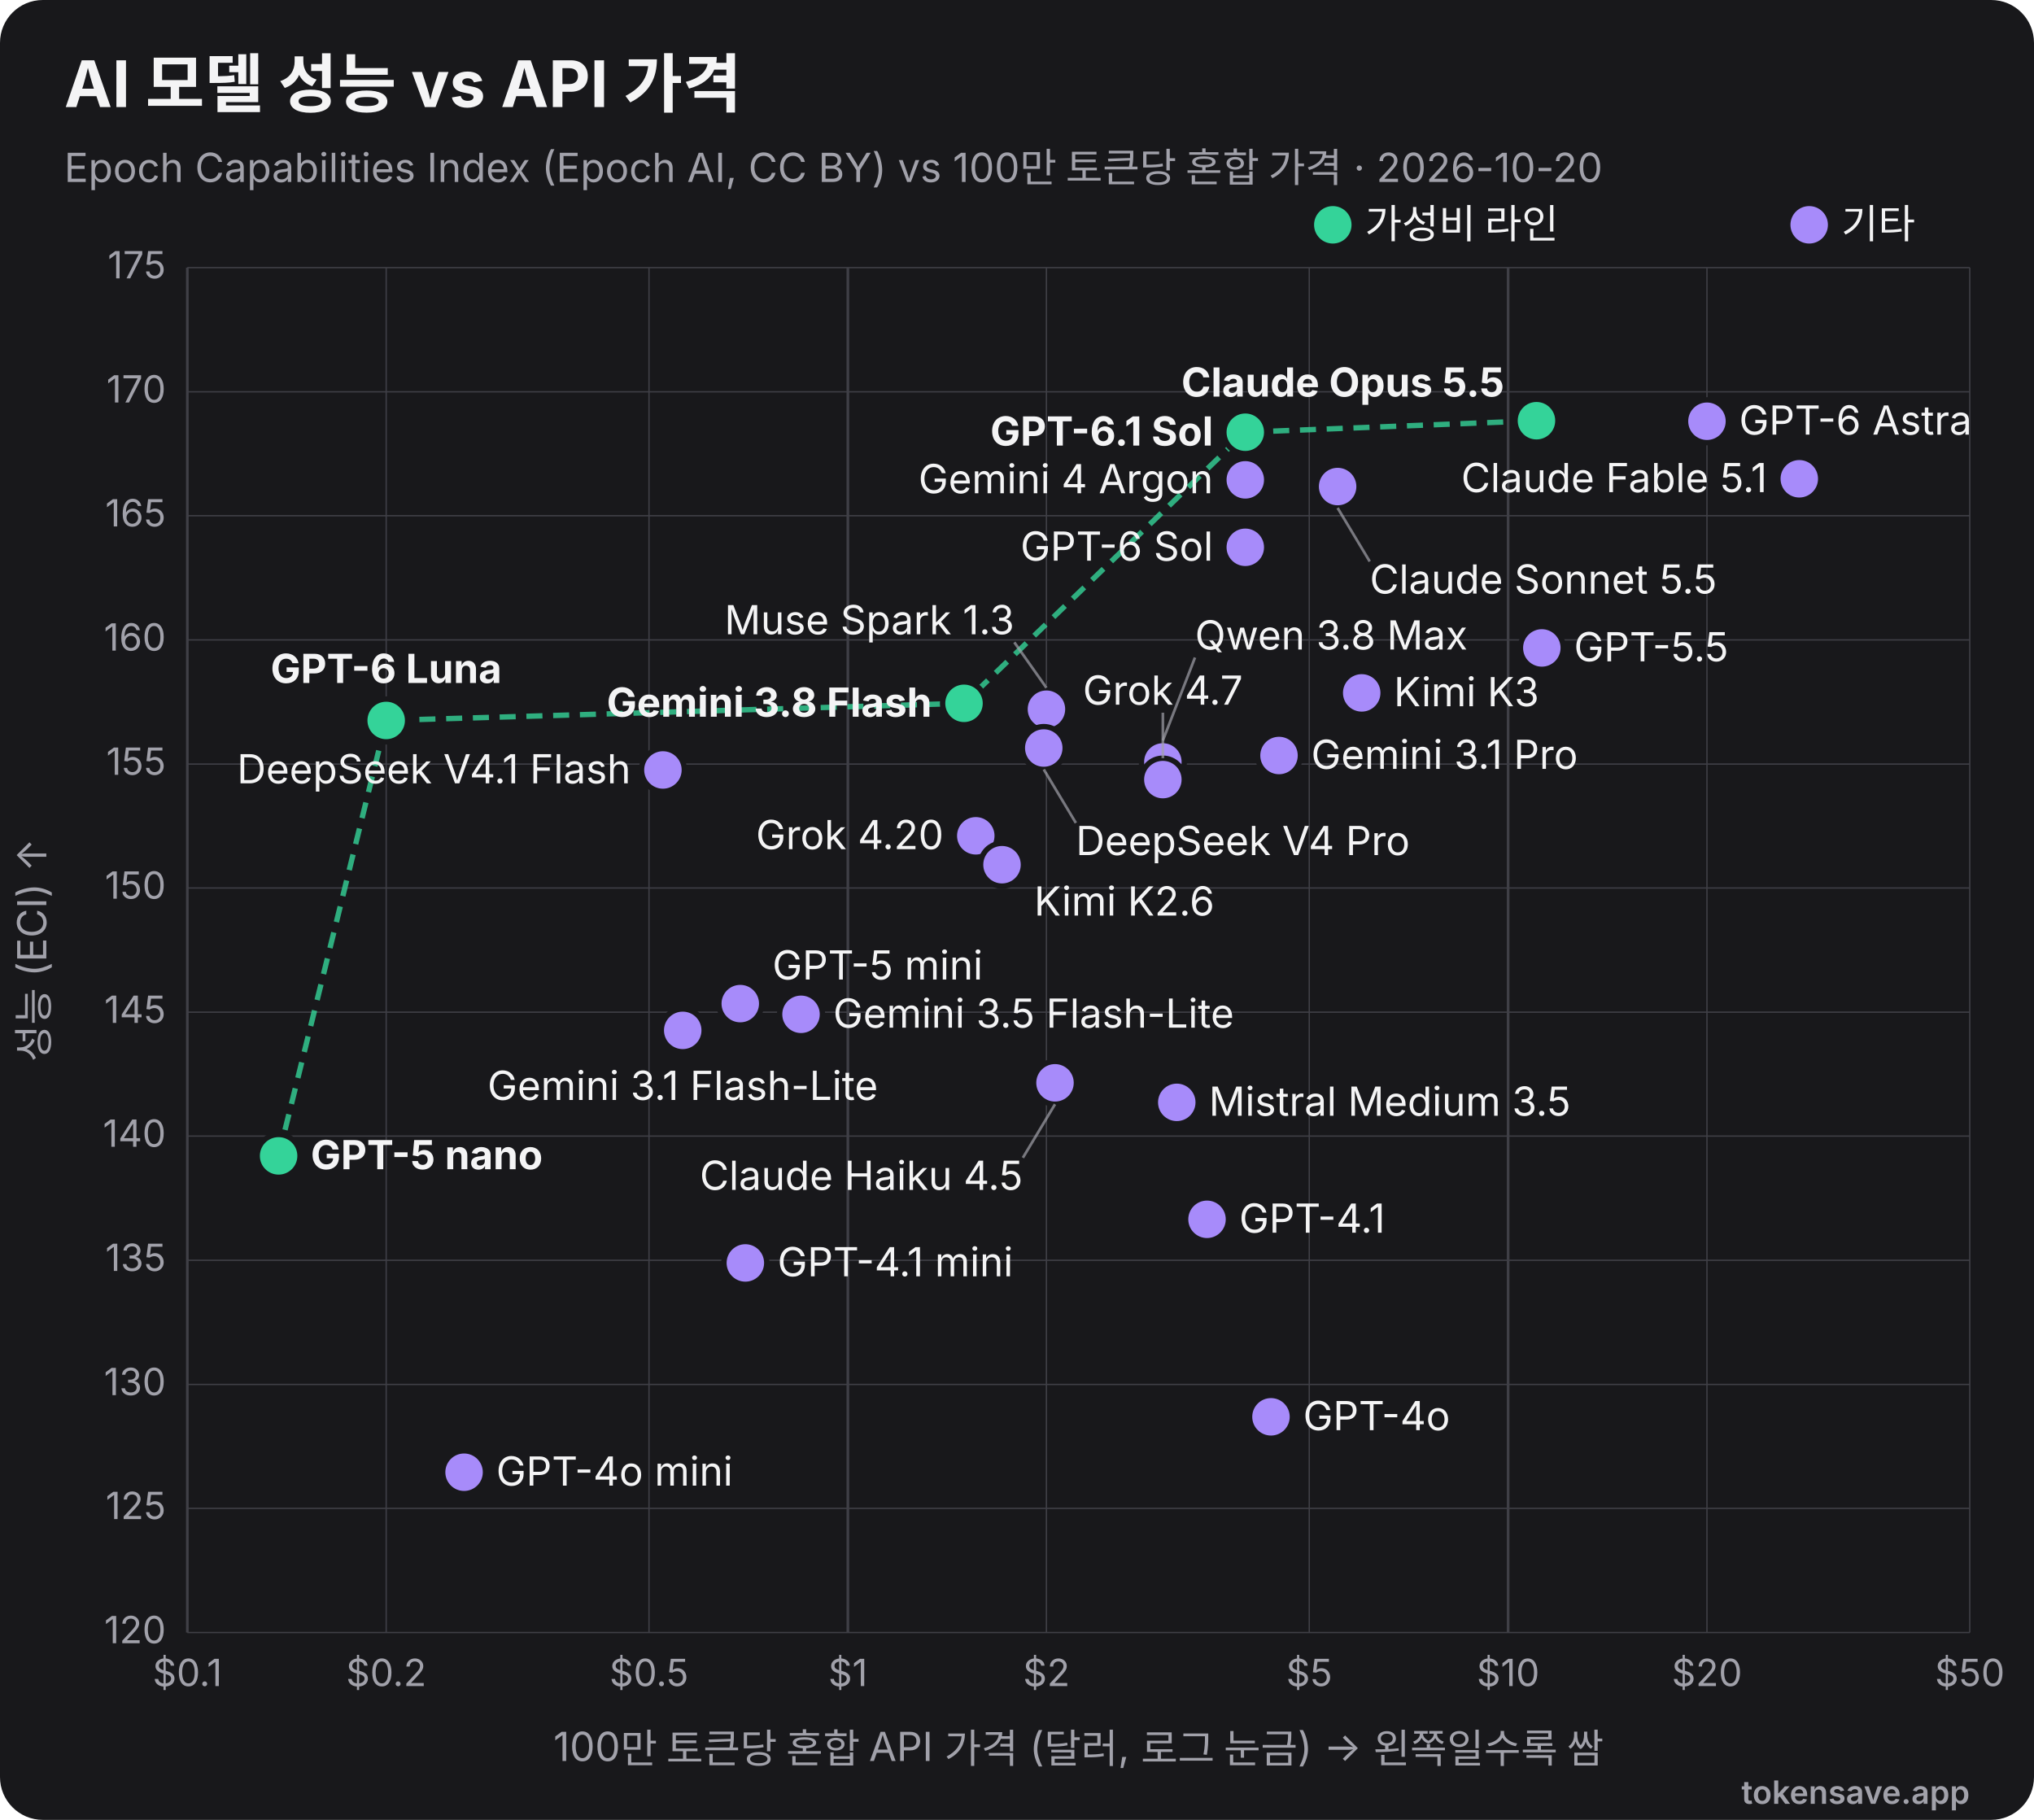
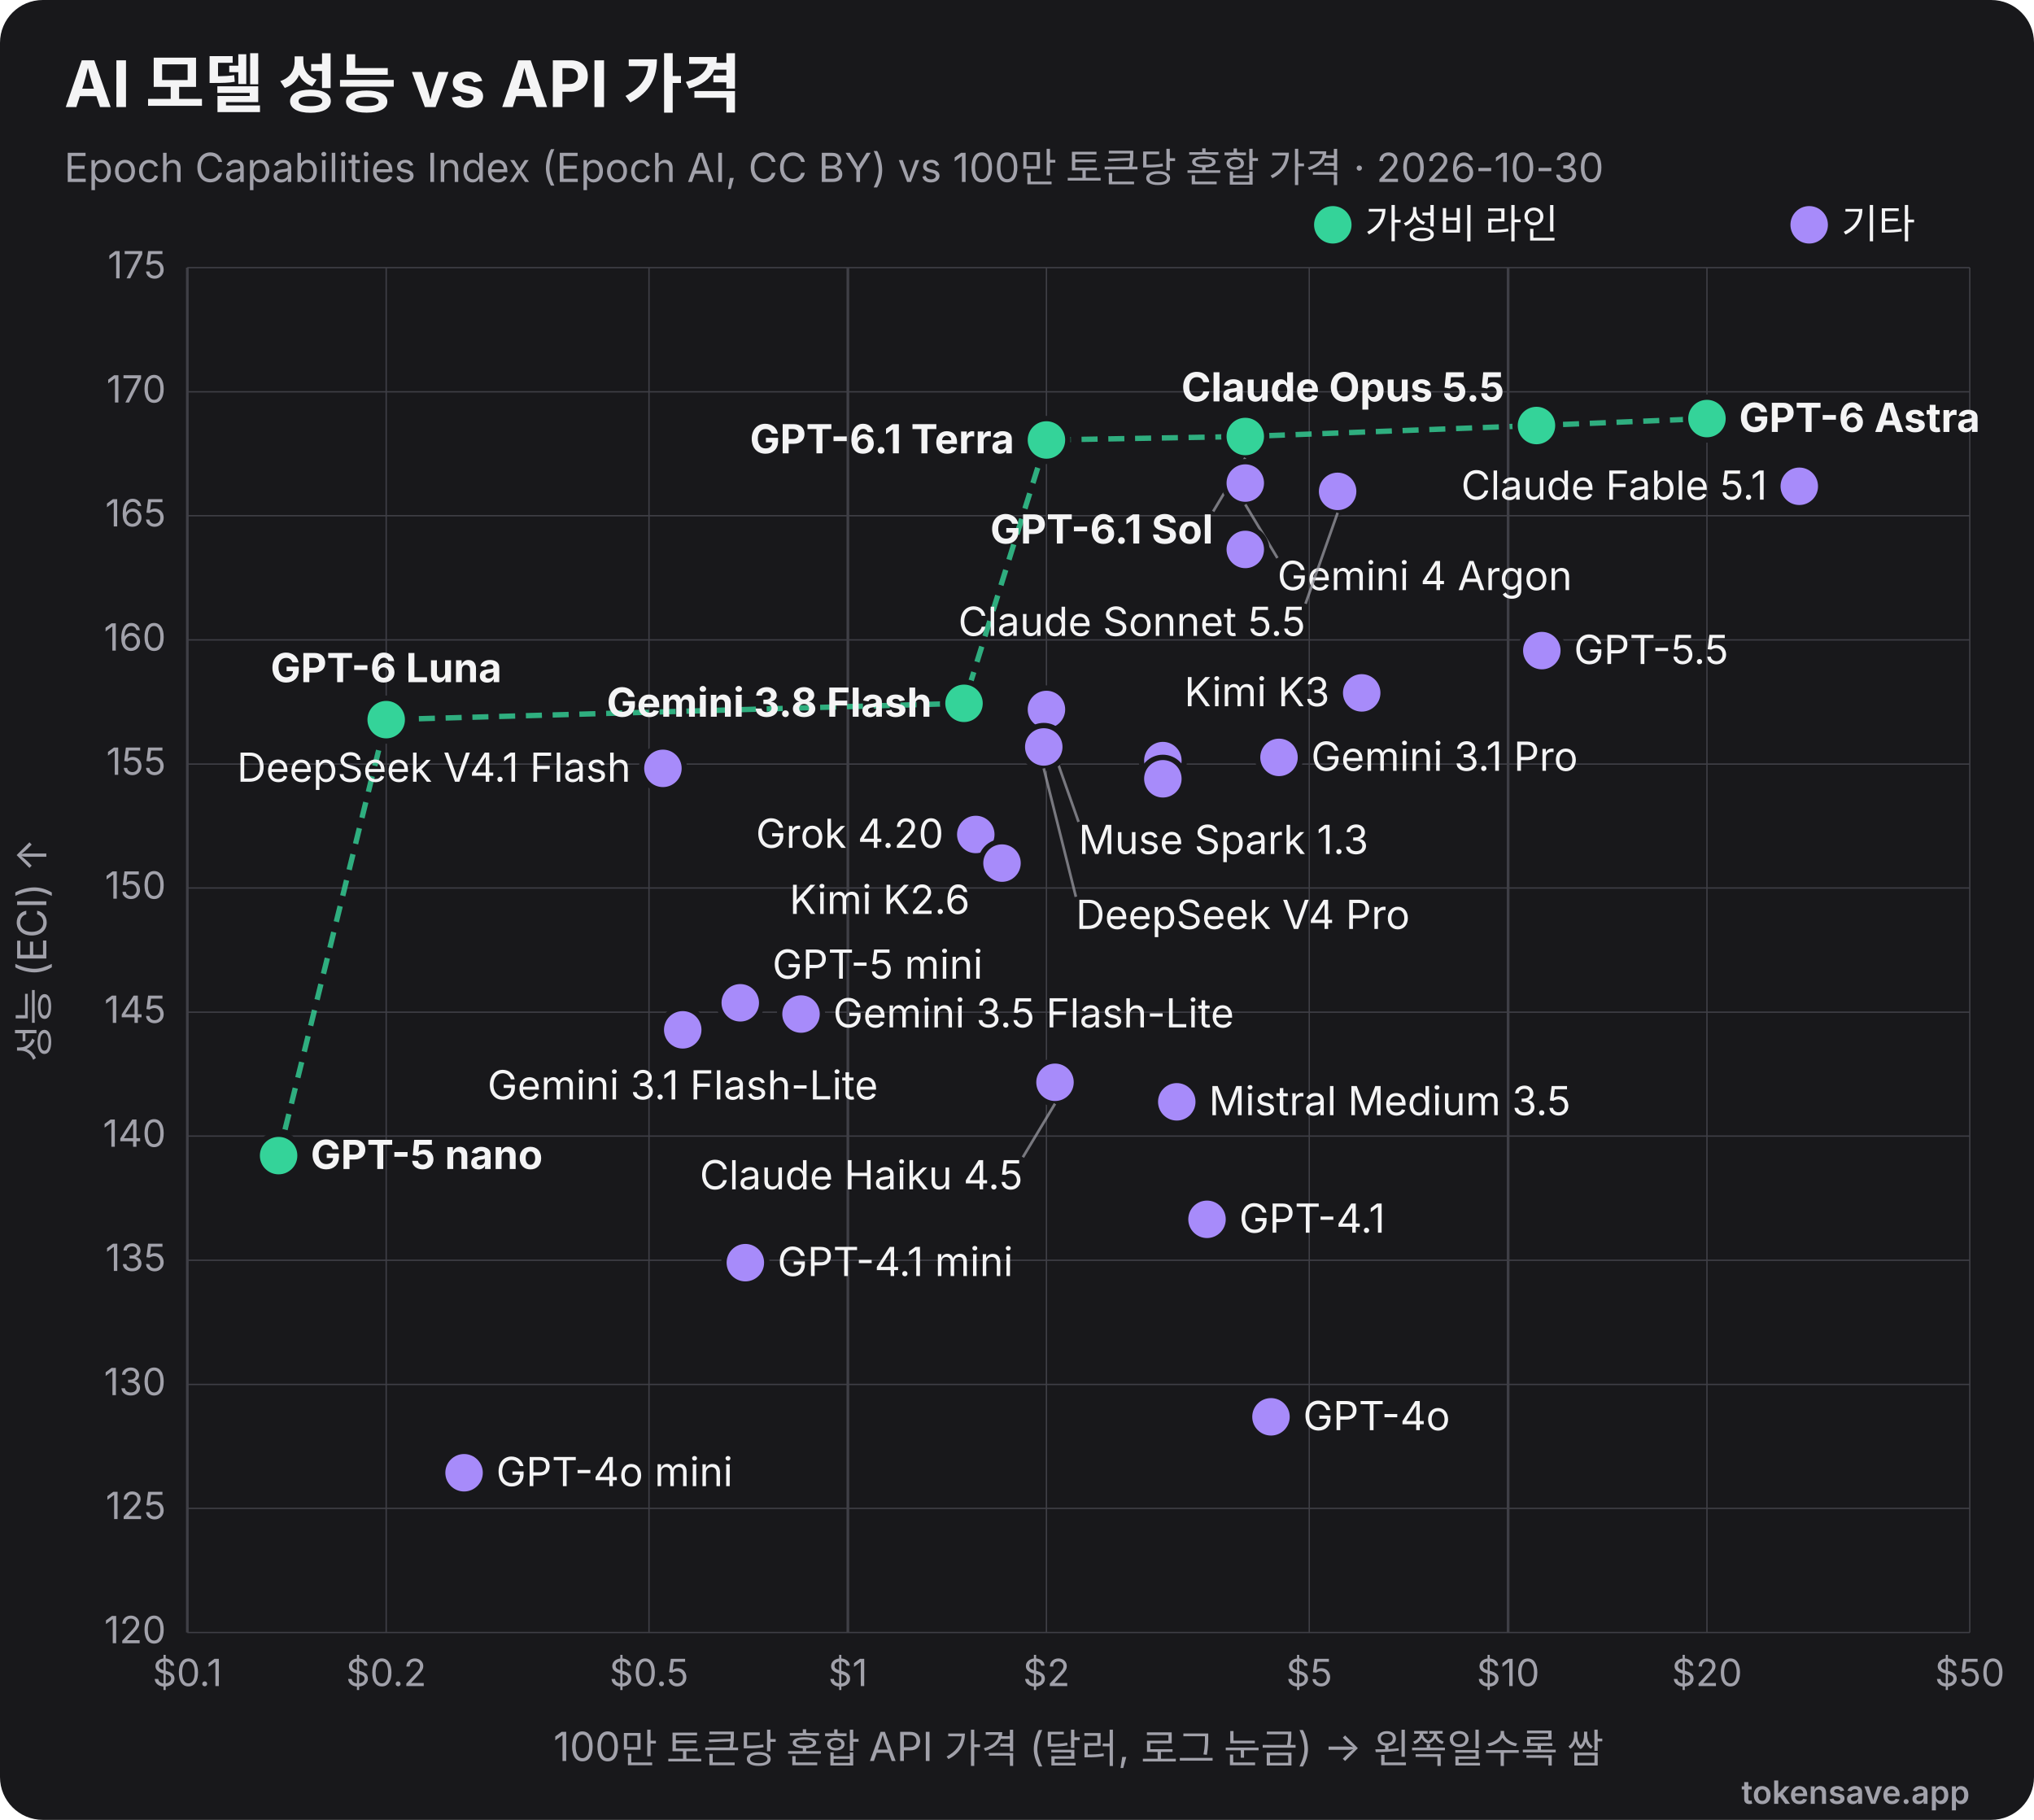
<svg xmlns="http://www.w3.org/2000/svg" viewBox="0 0 760 680" width="760" height="680" role="img" font-family="Inter, 'Segoe UI', Helvetica, Arial, sans-serif">
  <rect width="760" height="680" rx="16" fill="#18181b" />
  <text x="24" y="40" font-size="24" font-weight="700" fill="#f4f4f5">AI 모델 성능 vs API 가격</text>
-   <text x="24" y="68" font-size="15" fill="#a1a1aa">Epoch Capabilities Index (Epoch AI, CC BY) vs 100만 토큰당 혼합 가격 · 2026-10-20</text>
+   <text x="24" y="68" font-size="15" fill="#a1a1aa">Epoch Capabilities Index (Epoch AI, CC BY) vs 100만 토큰당 혼합 가격 · 2026-10-30</text>
  <line x1="70.0" y1="100" x2="70.0" y2="610" stroke="#3f3f46" stroke-width="1" />
  <text x="70.0" y="630" text-anchor="middle" font-size="14" fill="#a1a1aa">$0.1</text>
  <line x1="144.3" y1="100" x2="144.3" y2="610" stroke="#3f3f46" stroke-width="0.5" />
  <text x="144.3" y="630" text-anchor="middle" font-size="14" fill="#a1a1aa">$0.2</text>
  <line x1="242.5" y1="100" x2="242.5" y2="610" stroke="#3f3f46" stroke-width="0.5" />
  <text x="242.5" y="630" text-anchor="middle" font-size="14" fill="#a1a1aa">$0.5</text>
  <line x1="316.8" y1="100" x2="316.8" y2="610" stroke="#3f3f46" stroke-width="1" />
  <text x="316.8" y="630" text-anchor="middle" font-size="14" fill="#a1a1aa">$1</text>
  <line x1="391.0" y1="100" x2="391.0" y2="610" stroke="#3f3f46" stroke-width="0.5" />
  <text x="391.0" y="630" text-anchor="middle" font-size="14" fill="#a1a1aa">$2</text>
  <line x1="489.2" y1="100" x2="489.2" y2="610" stroke="#3f3f46" stroke-width="0.5" />
  <text x="489.2" y="630" text-anchor="middle" font-size="14" fill="#a1a1aa">$5</text>
  <line x1="563.5" y1="100" x2="563.5" y2="610" stroke="#3f3f46" stroke-width="1" />
  <text x="563.5" y="630" text-anchor="middle" font-size="14" fill="#a1a1aa">$10</text>
  <line x1="637.8" y1="100" x2="637.8" y2="610" stroke="#3f3f46" stroke-width="0.5" />
  <text x="637.8" y="630" text-anchor="middle" font-size="14" fill="#a1a1aa">$20</text>
  <line x1="736.0" y1="100" x2="736.0" y2="610" stroke="#3f3f46" stroke-width="0.5" />
  <text x="736.0" y="630" text-anchor="middle" font-size="14" fill="#a1a1aa">$50</text>
  <line x1="70" y1="610.0" x2="736" y2="610.0" stroke="#3f3f46" stroke-width="0.5" />
  <text x="62" y="614.0" text-anchor="end" font-size="14" fill="#a1a1aa">120</text>
  <line x1="70" y1="563.6" x2="736" y2="563.6" stroke="#3f3f46" stroke-width="0.5" />
  <text x="62" y="567.6" text-anchor="end" font-size="14" fill="#a1a1aa">125</text>
  <line x1="70" y1="517.3" x2="736" y2="517.3" stroke="#3f3f46" stroke-width="0.5" />
  <text x="62" y="521.3" text-anchor="end" font-size="14" fill="#a1a1aa">130</text>
  <line x1="70" y1="470.9" x2="736" y2="470.9" stroke="#3f3f46" stroke-width="0.5" />
  <text x="62" y="474.9" text-anchor="end" font-size="14" fill="#a1a1aa">135</text>
  <line x1="70" y1="424.5" x2="736" y2="424.5" stroke="#3f3f46" stroke-width="0.5" />
  <text x="62" y="428.5" text-anchor="end" font-size="14" fill="#a1a1aa">140</text>
  <line x1="70" y1="378.2" x2="736" y2="378.2" stroke="#3f3f46" stroke-width="0.5" />
  <text x="62" y="382.2" text-anchor="end" font-size="14" fill="#a1a1aa">145</text>
  <line x1="70" y1="331.8" x2="736" y2="331.8" stroke="#3f3f46" stroke-width="0.5" />
  <text x="62" y="335.8" text-anchor="end" font-size="14" fill="#a1a1aa">150</text>
  <line x1="70" y1="285.5" x2="736" y2="285.5" stroke="#3f3f46" stroke-width="0.5" />
  <text x="62" y="289.5" text-anchor="end" font-size="14" fill="#a1a1aa">155</text>
  <line x1="70" y1="239.1" x2="736" y2="239.1" stroke="#3f3f46" stroke-width="0.5" />
  <text x="62" y="243.1" text-anchor="end" font-size="14" fill="#a1a1aa">160</text>
  <line x1="70" y1="192.7" x2="736" y2="192.7" stroke="#3f3f46" stroke-width="0.5" />
  <text x="62" y="196.7" text-anchor="end" font-size="14" fill="#a1a1aa">165</text>
  <line x1="70" y1="146.4" x2="736" y2="146.4" stroke="#3f3f46" stroke-width="0.5" />
  <text x="62" y="150.4" text-anchor="end" font-size="14" fill="#a1a1aa">170</text>
  <line x1="70" y1="100.0" x2="736" y2="100.0" stroke="#3f3f46" stroke-width="0.5" />
  <text x="62" y="104.0" text-anchor="end" font-size="14" fill="#a1a1aa">175</text>
  <text x="403" y="658" text-anchor="middle" font-size="15" fill="#a1a1aa">100만 토큰당 혼합 API 가격 (달러, 로그 눈금) → 왼쪽일수록 쌈</text>
  <text x="18" y="355" transform="rotate(-90 18 355)" text-anchor="middle" font-size="15" fill="#a1a1aa">성능 (ECI) ↑</text>
-   <polyline points="104.1,431.9 144.3,269.2 360.2,262.8 465.3,161.5 574.1,157.2" fill="none" stroke="#34d399" stroke-width="2" stroke-dasharray="6 4" opacity="0.8" />
-   <circle cx="574.1" cy="157.2" r="8" fill="#34d399" stroke="#18181b" stroke-width="2" />
-   <text x="562.1" y="148.2" text-anchor="end" font-size="15" font-weight="700" fill="#f4f4f5">Claude Opus 5.5</text>
-   <circle cx="637.8" cy="157.4" r="8" fill="#a78bfa" stroke="#18181b" stroke-width="2" />
-   <text x="649.8" y="162.4" text-anchor="start" font-size="15" font-weight="400" fill="#f4f4f5">GPT-6 Astra</text>
-   <circle cx="465.3" cy="161.5" r="8" fill="#34d399" stroke="#18181b" stroke-width="2" />
-   <text x="453.3" y="166.5" text-anchor="end" font-size="15" font-weight="700" fill="#f4f4f5">GPT-6.1 Sol</text>
-   <circle cx="672.3" cy="178.9" r="8" fill="#a78bfa" stroke="#18181b" stroke-width="2" />
-   <text x="660.3" y="183.9" text-anchor="end" font-size="15" font-weight="400" fill="#f4f4f5">Claude Fable 5.1</text>
-   <circle cx="465.3" cy="179.3" r="8" fill="#a78bfa" stroke="#18181b" stroke-width="2" />
-   <text x="453.3" y="184.3" text-anchor="end" font-size="15" font-weight="400" fill="#f4f4f5">Gemini 4 Argon</text>
-   <circle cx="499.8" cy="181.8" r="8" fill="#a78bfa" stroke="#18181b" stroke-width="2" />
-   <line x1="499.8" y1="189.8" x2="511.8" y2="209.8" stroke="#a1a1aa" stroke-width="1" opacity="0.7" />
-   <text x="511.8" y="221.8" text-anchor="start" font-size="15" font-weight="400" fill="#f4f4f5">Claude Sonnet 5.5</text>
-   <circle cx="465.3" cy="204.5" r="8" fill="#a78bfa" stroke="#18181b" stroke-width="2" />
-   <text x="453.3" y="209.5" text-anchor="end" font-size="15" font-weight="400" fill="#f4f4f5">GPT-6 Sol</text>
-   <circle cx="576.1" cy="242.1" r="8" fill="#a78bfa" stroke="#18181b" stroke-width="2" />
-   <text x="588.1" y="247.1" text-anchor="start" font-size="15" font-weight="400" fill="#f4f4f5">GPT-5.5</text>
+   <polyline points="104.1,431.8 144.3,268.9 360.2,262.8 391.0,164.4 465.3,163.1 574.1,159.0 637.8,156.4" fill="none" stroke="#34d399" stroke-width="2" stroke-dasharray="6 4" opacity="0.8" />
+   <circle cx="637.8" cy="156.4" r="8" fill="#34d399" stroke="#18181b" stroke-width="2" />
+   <text x="649.8" y="161.4" text-anchor="start" font-size="15" font-weight="700" fill="#f4f4f5">GPT-6 Astra</text>
+   <circle cx="574.1" cy="159.0" r="8" fill="#34d399" stroke="#18181b" stroke-width="2" />
+   <text x="562.1" y="150.0" text-anchor="end" font-size="15" font-weight="700" fill="#f4f4f5">Claude Opus 5.5</text>
+   <circle cx="465.3" cy="163.1" r="8" fill="#34d399" stroke="#18181b" stroke-width="2" />
+   <line x1="465.3" y1="171.1" x2="453.3" y2="191.1" stroke="#a1a1aa" stroke-width="1" opacity="0.7" />
+   <text x="453.3" y="203.1" text-anchor="end" font-size="15" font-weight="700" fill="#f4f4f5">GPT-6.1 Sol</text>
+   <circle cx="391.0" cy="164.4" r="8" fill="#34d399" stroke="#18181b" stroke-width="2" />
+   <text x="379.0" y="169.4" text-anchor="end" font-size="15" font-weight="700" fill="#f4f4f5">GPT-6.1 Terra</text>
+   <circle cx="465.3" cy="180.5" r="8" fill="#a78bfa" stroke="#18181b" stroke-width="2" />
+   <line x1="465.3" y1="188.5" x2="477.3" y2="208.5" stroke="#a1a1aa" stroke-width="1" opacity="0.7" />
+   <text x="477.3" y="220.5" text-anchor="start" font-size="15" font-weight="400" fill="#f4f4f5">Gemini 4 Argon</text>
+   <circle cx="672.3" cy="181.7" r="8" fill="#a78bfa" stroke="#18181b" stroke-width="2" />
+   <text x="660.3" y="186.7" text-anchor="end" font-size="15" font-weight="400" fill="#f4f4f5">Claude Fable 5.1</text>
+   <circle cx="499.8" cy="183.6" r="8" fill="#a78bfa" stroke="#18181b" stroke-width="2" />
+   <line x1="499.8" y1="191.6" x2="487.8" y2="225.6" stroke="#a1a1aa" stroke-width="1" opacity="0.7" />
+   <text x="487.8" y="237.6" text-anchor="end" font-size="15" font-weight="400" fill="#f4f4f5">Claude Sonnet 5.5</text>
+   <circle cx="465.3" cy="205.3" r="8" fill="#a78bfa" stroke="#18181b" stroke-width="2" />
+   <circle cx="576.1" cy="243.1" r="8" fill="#a78bfa" stroke="#18181b" stroke-width="2" />
+   <text x="588.1" y="248.1" text-anchor="start" font-size="15" font-weight="400" fill="#f4f4f5">GPT-5.5</text>
  <circle cx="508.8" cy="258.9" r="8" fill="#a78bfa" stroke="#18181b" stroke-width="2" />
-   <text x="520.8" y="263.9" text-anchor="start" font-size="15" font-weight="400" fill="#f4f4f5">Kimi K3</text>
+   <text x="496.8" y="263.9" text-anchor="end" font-size="15" font-weight="400" fill="#f4f4f5">Kimi K3</text>
  <circle cx="360.2" cy="262.8" r="8" fill="#34d399" stroke="#18181b" stroke-width="2" />
  <text x="348.2" y="267.8" text-anchor="end" font-size="15" font-weight="700" fill="#f4f4f5">Gemini 3.8 Flash</text>
-   <circle cx="391.0" cy="265.0" r="8" fill="#a78bfa" stroke="#18181b" stroke-width="2" />
-   <line x1="391.0" y1="257.0" x2="379.0" y2="240.0" stroke="#a1a1aa" stroke-width="1" opacity="0.7" />
-   <text x="379.0" y="237.0" text-anchor="end" font-size="15" font-weight="400" fill="#f4f4f5">Muse Spark 1.3</text>
-   <circle cx="144.3" cy="269.2" r="8" fill="#34d399" stroke="#18181b" stroke-width="2" />
-   <text x="144.3" y="255.2" text-anchor="middle" font-size="15" font-weight="700" fill="#f4f4f5">GPT-6 Luna</text>
-   <circle cx="390.0" cy="279.5" r="8" fill="#a78bfa" stroke="#18181b" stroke-width="2" />
-   <line x1="390.0" y1="287.5" x2="402.0" y2="307.5" stroke="#a1a1aa" stroke-width="1" opacity="0.7" />
-   <text x="402.0" y="319.5" text-anchor="start" font-size="15" font-weight="400" fill="#f4f4f5">DeepSeek V4 Pro</text>
-   <circle cx="477.9" cy="282.3" r="8" fill="#a78bfa" stroke="#18181b" stroke-width="2" />
-   <text x="489.9" y="287.3" text-anchor="start" font-size="15" font-weight="400" fill="#f4f4f5">Gemini 3.1 Pro</text>
-   <circle cx="434.5" cy="284.7" r="8" fill="#a78bfa" stroke="#18181b" stroke-width="2" />
-   <line x1="434.5" y1="276.7" x2="446.5" y2="245.7" stroke="#a1a1aa" stroke-width="1" opacity="0.7" />
-   <text x="446.5" y="242.7" text-anchor="start" font-size="15" font-weight="400" fill="#f4f4f5">Qwen 3.8 Max</text>
-   <circle cx="247.7" cy="287.7" r="8" fill="#a78bfa" stroke="#18181b" stroke-width="2" />
-   <text x="235.7" y="292.7" text-anchor="end" font-size="15" font-weight="400" fill="#f4f4f5">DeepSeek V4.1 Flash</text>
-   <circle cx="434.5" cy="291.3" r="8" fill="#a78bfa" stroke="#18181b" stroke-width="2" />
-   <line x1="434.5" y1="283.3" x2="434.5" y2="266.3" stroke="#a1a1aa" stroke-width="1" opacity="0.7" />
-   <text x="434.5" y="263.3" text-anchor="middle" font-size="15" font-weight="400" fill="#f4f4f5">Grok 4.7</text>
-   <circle cx="364.6" cy="312.3" r="8" fill="#a78bfa" stroke="#18181b" stroke-width="2" />
-   <text x="352.6" y="317.3" text-anchor="end" font-size="15" font-weight="400" fill="#f4f4f5">Grok 4.20</text>
-   <circle cx="374.4" cy="323.1" r="8" fill="#a78bfa" stroke="#18181b" stroke-width="2" />
-   <text x="386.4" y="342.1" text-anchor="start" font-size="15" font-weight="400" fill="#f4f4f5">Kimi K2.6</text>
-   <circle cx="276.6" cy="375.0" r="8" fill="#a78bfa" stroke="#18181b" stroke-width="2" />
-   <text x="288.6" y="366.0" text-anchor="start" font-size="15" font-weight="400" fill="#f4f4f5">GPT-5 mini</text>
-   <circle cx="299.3" cy="379.0" r="8" fill="#a78bfa" stroke="#18181b" stroke-width="2" />
-   <text x="311.3" y="384.0" text-anchor="start" font-size="15" font-weight="400" fill="#f4f4f5">Gemini 3.5 Flash-Lite</text>
-   <circle cx="255.1" cy="385.0" r="8" fill="#a78bfa" stroke="#18181b" stroke-width="2" />
-   <text x="255.1" y="411.0" text-anchor="middle" font-size="15" font-weight="400" fill="#f4f4f5">Gemini 3.1 Flash-Lite</text>
-   <circle cx="394.2" cy="404.6" r="8" fill="#a78bfa" stroke="#18181b" stroke-width="2" />
-   <line x1="394.2" y1="412.6" x2="382.2" y2="432.6" stroke="#a1a1aa" stroke-width="1" opacity="0.7" />
-   <text x="382.2" y="444.6" text-anchor="end" font-size="15" font-weight="400" fill="#f4f4f5">Claude Haiku 4.5</text>
-   <circle cx="439.7" cy="411.9" r="8" fill="#a78bfa" stroke="#18181b" stroke-width="2" />
-   <text x="451.7" y="416.9" text-anchor="start" font-size="15" font-weight="400" fill="#f4f4f5">Mistral Medium 3.5</text>
-   <circle cx="104.1" cy="431.9" r="8" fill="#34d399" stroke="#18181b" stroke-width="2" />
-   <text x="116.1" y="436.9" text-anchor="start" font-size="15" font-weight="700" fill="#f4f4f5">GPT-5 nano</text>
+   <circle cx="391.0" cy="265.1" r="8" fill="#a78bfa" stroke="#18181b" stroke-width="2" />
+   <line x1="391.0" y1="273.1" x2="403.0" y2="307.1" stroke="#a1a1aa" stroke-width="1" opacity="0.7" />
+   <text x="403.0" y="319.1" text-anchor="start" font-size="15" font-weight="400" fill="#f4f4f5">Muse Spark 1.3</text>
+   <circle cx="144.3" cy="268.9" r="8" fill="#34d399" stroke="#18181b" stroke-width="2" />
+   <text x="144.3" y="254.9" text-anchor="middle" font-size="15" font-weight="700" fill="#f4f4f5">GPT-6 Luna</text>
+   <circle cx="390.0" cy="279.1" r="8" fill="#a78bfa" stroke="#18181b" stroke-width="2" />
+   <line x1="390.0" y1="287.1" x2="402.0" y2="335.1" stroke="#a1a1aa" stroke-width="1" opacity="0.7" />
+   <text x="402.0" y="347.1" text-anchor="start" font-size="15" font-weight="400" fill="#f4f4f5">DeepSeek V4 Pro</text>
+   <circle cx="477.9" cy="283.0" r="8" fill="#a78bfa" stroke="#18181b" stroke-width="2" />
+   <text x="489.9" y="288.0" text-anchor="start" font-size="15" font-weight="400" fill="#f4f4f5">Gemini 3.1 Pro</text>
+   <circle cx="434.5" cy="284.2" r="8" fill="#a78bfa" stroke="#18181b" stroke-width="2" />
+   <circle cx="247.7" cy="287.1" r="8" fill="#a78bfa" stroke="#18181b" stroke-width="2" />
+   <text x="235.7" y="292.1" text-anchor="end" font-size="15" font-weight="400" fill="#f4f4f5">DeepSeek V4.1 Flash</text>
+   <circle cx="434.5" cy="291.0" r="8" fill="#a78bfa" stroke="#18181b" stroke-width="2" />
+   <circle cx="364.6" cy="311.8" r="8" fill="#a78bfa" stroke="#18181b" stroke-width="2" />
+   <text x="352.6" y="316.8" text-anchor="end" font-size="15" font-weight="400" fill="#f4f4f5">Grok 4.20</text>
+   <circle cx="374.4" cy="322.5" r="8" fill="#a78bfa" stroke="#18181b" stroke-width="2" />
+   <text x="362.4" y="341.5" text-anchor="end" font-size="15" font-weight="400" fill="#f4f4f5">Kimi K2.6</text>
+   <circle cx="276.6" cy="374.7" r="8" fill="#a78bfa" stroke="#18181b" stroke-width="2" />
+   <text x="288.6" y="365.7" text-anchor="start" font-size="15" font-weight="400" fill="#f4f4f5">GPT-5 mini</text>
+   <circle cx="299.3" cy="378.9" r="8" fill="#a78bfa" stroke="#18181b" stroke-width="2" />
+   <text x="311.3" y="383.9" text-anchor="start" font-size="15" font-weight="400" fill="#f4f4f5">Gemini 3.5 Flash-Lite</text>
+   <circle cx="255.1" cy="384.8" r="8" fill="#a78bfa" stroke="#18181b" stroke-width="2" />
+   <text x="255.1" y="410.8" text-anchor="middle" font-size="15" font-weight="400" fill="#f4f4f5">Gemini 3.1 Flash-Lite</text>
+   <circle cx="394.2" cy="404.4" r="8" fill="#a78bfa" stroke="#18181b" stroke-width="2" />
+   <line x1="394.2" y1="412.4" x2="382.2" y2="432.4" stroke="#a1a1aa" stroke-width="1" opacity="0.7" />
+   <text x="382.2" y="444.4" text-anchor="end" font-size="15" font-weight="400" fill="#f4f4f5">Claude Haiku 4.5</text>
+   <circle cx="439.7" cy="411.7" r="8" fill="#a78bfa" stroke="#18181b" stroke-width="2" />
+   <text x="451.7" y="416.7" text-anchor="start" font-size="15" font-weight="400" fill="#f4f4f5">Mistral Medium 3.5</text>
+   <circle cx="104.1" cy="431.8" r="8" fill="#34d399" stroke="#18181b" stroke-width="2" />
+   <text x="116.1" y="436.8" text-anchor="start" font-size="15" font-weight="700" fill="#f4f4f5">GPT-5 nano</text>
  <circle cx="451.0" cy="455.6" r="8" fill="#a78bfa" stroke="#18181b" stroke-width="2" />
  <text x="463.0" y="460.6" text-anchor="start" font-size="15" font-weight="400" fill="#f4f4f5">GPT-4.1</text>
-   <circle cx="278.5" cy="471.9" r="8" fill="#a78bfa" stroke="#18181b" stroke-width="2" />
-   <text x="290.5" y="476.9" text-anchor="start" font-size="15" font-weight="400" fill="#f4f4f5">GPT-4.1 mini</text>
+   <circle cx="278.5" cy="471.8" r="8" fill="#a78bfa" stroke="#18181b" stroke-width="2" />
+   <text x="290.5" y="476.8" text-anchor="start" font-size="15" font-weight="400" fill="#f4f4f5">GPT-4.1 mini</text>
  <circle cx="474.9" cy="529.4" r="8" fill="#a78bfa" stroke="#18181b" stroke-width="2" />
  <text x="486.9" y="534.4" text-anchor="start" font-size="15" font-weight="400" fill="#f4f4f5">GPT-4o</text>
-   <circle cx="173.4" cy="550.1" r="8" fill="#a78bfa" stroke="#18181b" stroke-width="2" />
-   <text x="185.4" y="555.1" text-anchor="start" font-size="15" font-weight="400" fill="#f4f4f5">GPT-4o mini</text>
+   <circle cx="173.4" cy="550.3" r="8" fill="#a78bfa" stroke="#18181b" stroke-width="2" />
+   <text x="185.4" y="555.3" text-anchor="start" font-size="15" font-weight="400" fill="#f4f4f5">GPT-4o mini</text>
  <circle cx="498" cy="84" r="7" fill="#34d399" />
  <text x="510" y="89" font-size="15" fill="#f4f4f5">가성비 라인</text>
  <circle cx="676" cy="84" r="7" fill="#a78bfa" />
  <text x="688" y="89" font-size="15" fill="#f4f4f5">기타</text>
  <text x="736" y="674" text-anchor="end" font-size="12" font-weight="600" fill="#a1a1aa">tokensave.app</text>
</svg>
